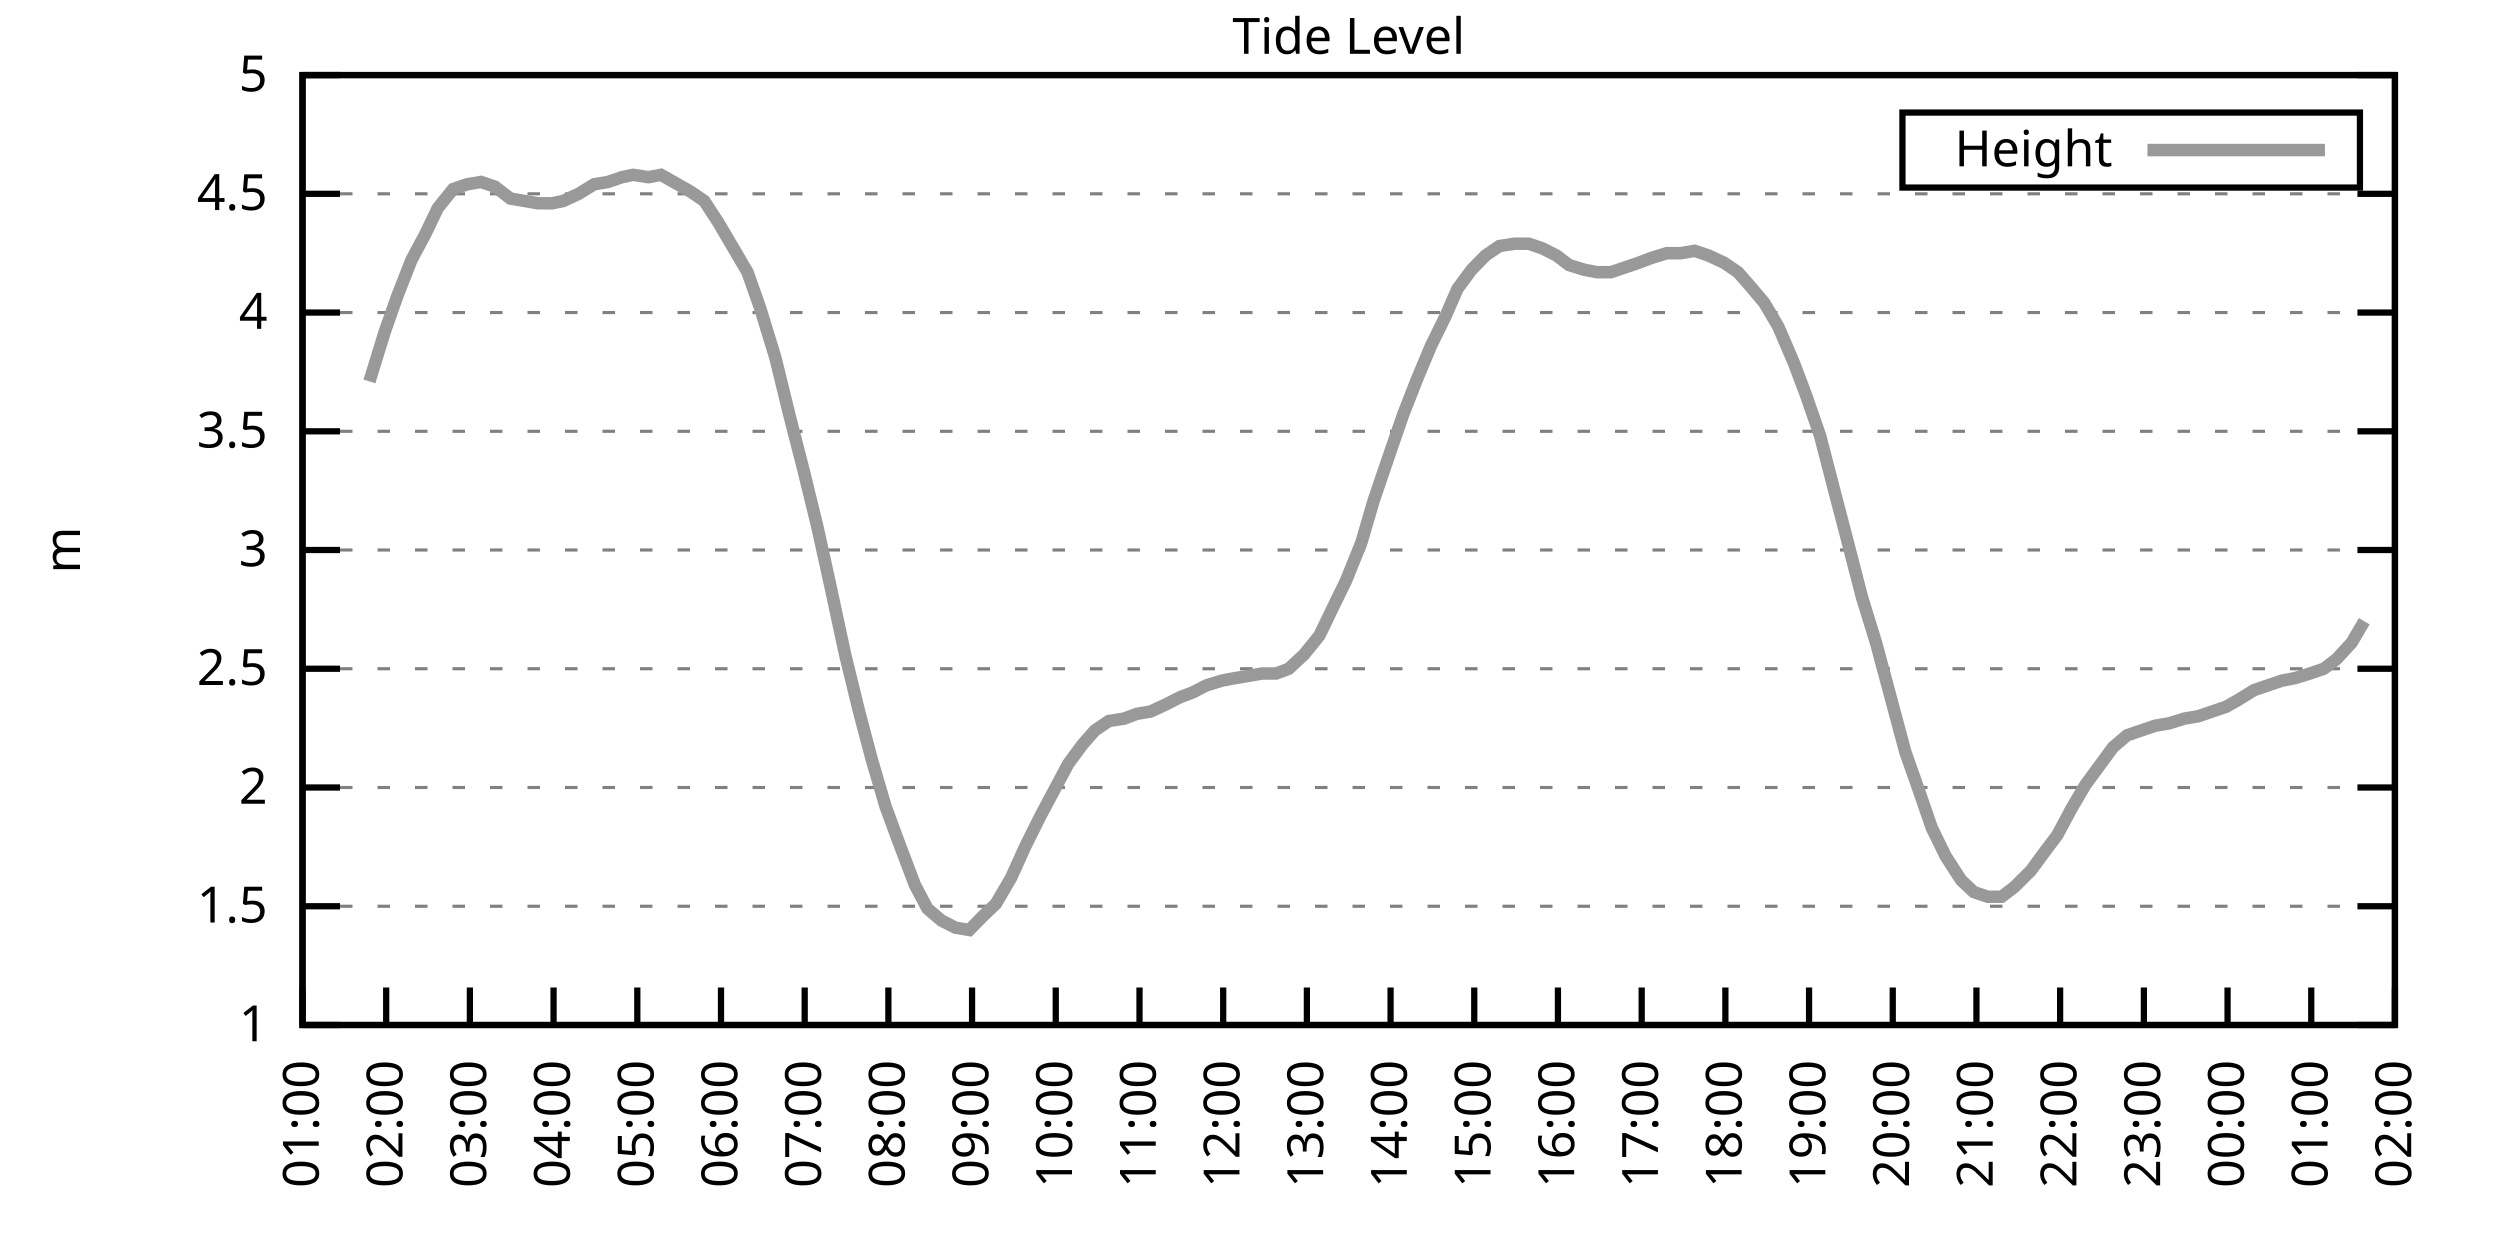
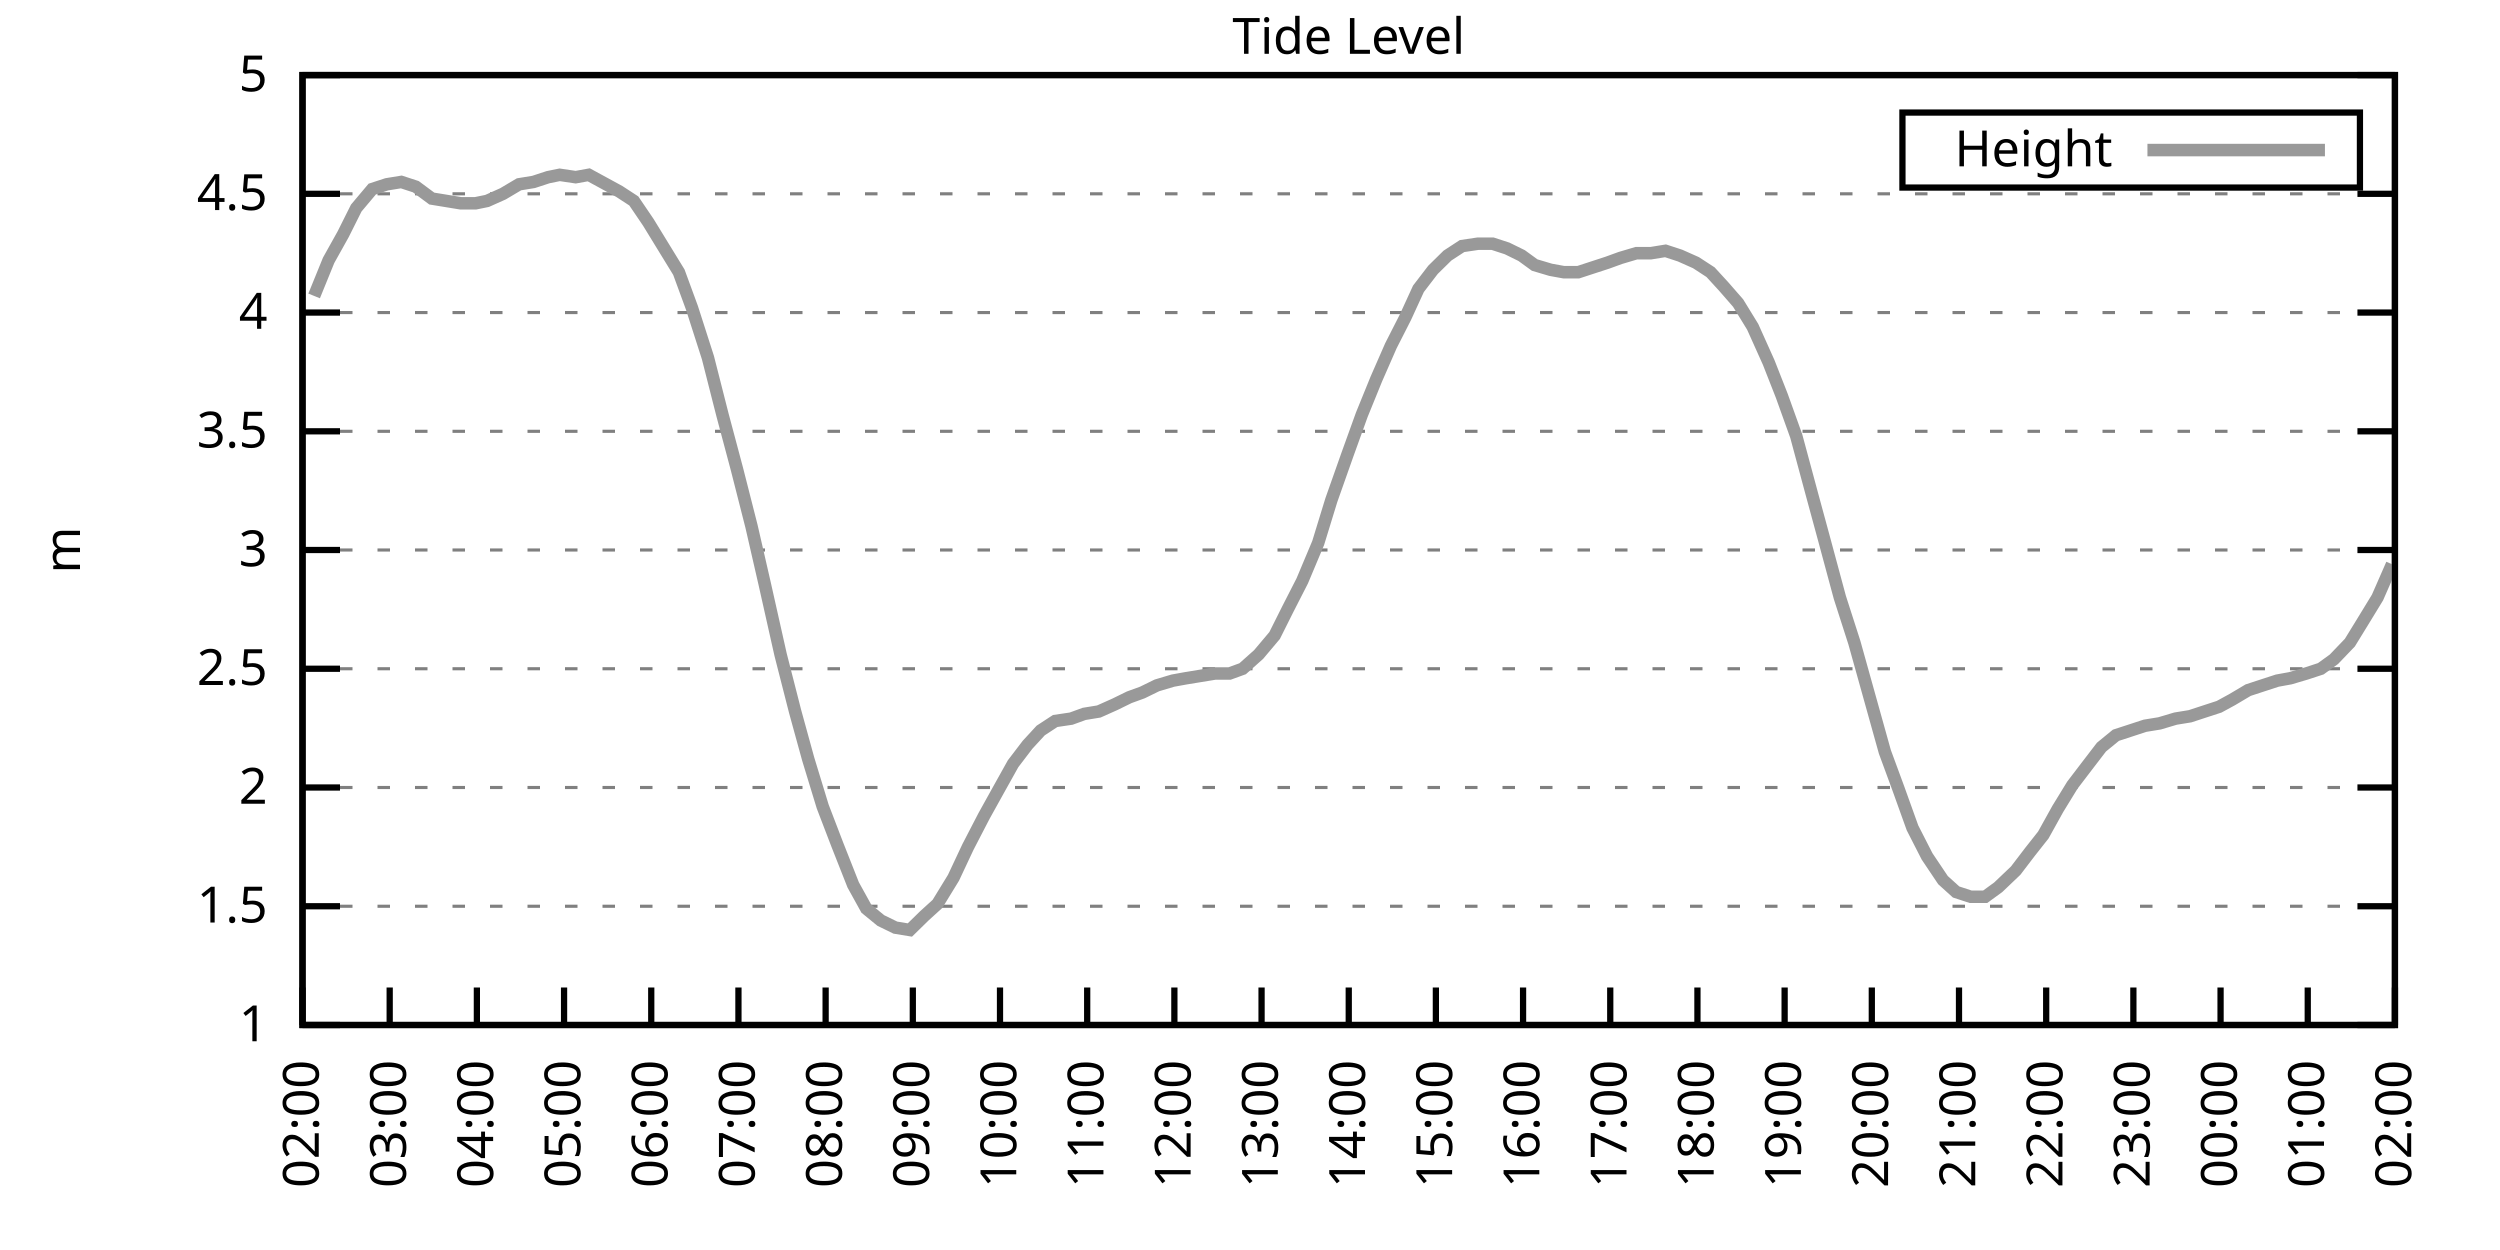
<svg xmlns="http://www.w3.org/2000/svg" xmlns:xlink="http://www.w3.org/1999/xlink" width="400" height="200" viewBox="0 0 400 200">
  <g id="gnuplot_canvas">
    <rect x="0" y="0" width="400" height="200" fill="none" />
    <defs>
      <circle id="gpDot" r="0.5" stroke-width="0.5" stroke="currentColor" />
      <path id="gpPt0" stroke-width="0.333" stroke="currentColor" d="M-1,0 h2 M0,-1 v2" />
      <path id="gpPt1" stroke-width="0.333" stroke="currentColor" d="M-1,-1 L1,1 M1,-1 L-1,1" />
      <path id="gpPt2" stroke-width="0.333" stroke="currentColor" d="M-1,0 L1,0 M0,-1 L0,1 M-1,-1 L1,1 M-1,1 L1,-1" />
      <rect id="gpPt3" stroke-width="0.333" stroke="currentColor" x="-1" y="-1" width="2" height="2" />
      <rect id="gpPt4" stroke-width="0.333" stroke="currentColor" fill="currentColor" x="-1" y="-1" width="2" height="2" />
      <circle id="gpPt5" stroke-width="0.333" stroke="currentColor" cx="0" cy="0" r="1" />
      <use xlink:href="#gpPt5" id="gpPt6" fill="currentColor" stroke="none" />
      <path id="gpPt7" stroke-width="0.333" stroke="currentColor" d="M0,-1.33 L-1.33,0.67 L1.33,0.67 z" />
      <use xlink:href="#gpPt7" id="gpPt8" fill="currentColor" stroke="none" />
      <use xlink:href="#gpPt7" id="gpPt9" stroke="currentColor" transform="rotate(180)" />
      <use xlink:href="#gpPt9" id="gpPt10" fill="currentColor" stroke="none" />
      <use xlink:href="#gpPt3" id="gpPt11" stroke="currentColor" transform="rotate(45)" />
      <use xlink:href="#gpPt11" id="gpPt12" fill="currentColor" stroke="none" />
      <path id="gpPt13" stroke-width="0.333" stroke="currentColor" d="M0,1.330 L1.265,0.411 L0.782,-1.067 L-0.782,-1.076 L-1.265,0.411 z" />
      <use xlink:href="#gpPt13" id="gpPt14" fill="currentColor" stroke="none" />
      <filter id="textbox" filterUnits="objectBoundingBox" x="0" y="0" height="1" width="1">
        <feFlood flood-color="white" flood-opacity="1" result="bgnd" />
        <feComposite in="SourceGraphic" in2="bgnd" operator="atop" />
      </filter>
      <filter id="greybox" filterUnits="objectBoundingBox" x="0" y="0" height="1" width="1">
        <feFlood flood-color="lightgrey" flood-opacity="1" result="grey" />
        <feComposite in="SourceGraphic" in2="grey" operator="atop" />
      </filter>
    </defs>
    <g fill="none" color="white" stroke="currentColor" stroke-width="1.00" stroke-linecap="butt" stroke-linejoin="miter">
</g>
    <g fill="none" color="black" stroke="currentColor" stroke-width="1.00" stroke-linecap="butt" stroke-linejoin="miter">
      <g stroke="none" shape-rendering="crispEdges">
        <polygon fill="rgb(255, 255, 255)" points="48.40,164.00 383.18,164.00 383.18,12.02 48.40,12.02 " />
      </g>
    </g>
    <g fill="none" color="black" stroke="currentColor" stroke-width="1.00" stroke-linecap="butt" stroke-linejoin="miter">
</g>
    <g fill="none" color="black" stroke="black" stroke-width="0.50" stroke-linecap="butt" stroke-linejoin="miter">
</g>
    <g fill="none" color="gray" stroke="currentColor" stroke-width="0.50" stroke-linecap="butt" stroke-linejoin="miter">
      <path stroke="gray" stroke-dasharray="2,4" class="gridline" d="M48.40,164.00 L383.19,164.00  " />
    </g>
    <g fill="none" color="gray" stroke="gray" stroke-width="1.00" stroke-linecap="butt" stroke-linejoin="miter">
</g>
    <g fill="none" color="black" stroke="currentColor" stroke-width="1.00" stroke-linecap="butt" stroke-linejoin="miter">
      <path stroke="black" d="M48.40,164.00 L54.40,164.00 M383.19,164.00 L377.19,164.00  " />
      <g transform="translate(42.80,166.60)" stroke="none" fill="black" font-family="Sans" font-size="8.00" text-anchor="end">
        <text>
          <tspan font-family="Sans"> 1</tspan>
        </text>
      </g>
    </g>
    <g fill="none" color="black" stroke="currentColor" stroke-width="1.00" stroke-linecap="butt" stroke-linejoin="miter">
</g>
    <g fill="none" color="black" stroke="black" stroke-width="0.50" stroke-linecap="butt" stroke-linejoin="miter">
</g>
    <g fill="none" color="gray" stroke="currentColor" stroke-width="0.50" stroke-linecap="butt" stroke-linejoin="miter">
      <path stroke="gray" stroke-dasharray="2,4" class="gridline" d="M48.40,145.00 L383.19,145.00  " />
    </g>
    <g fill="none" color="gray" stroke="gray" stroke-width="1.00" stroke-linecap="butt" stroke-linejoin="miter">
</g>
    <g fill="none" color="black" stroke="currentColor" stroke-width="1.00" stroke-linecap="butt" stroke-linejoin="miter">
      <path stroke="black" d="M48.40,145.00 L54.40,145.00 M383.19,145.00 L377.19,145.00  " />
      <g transform="translate(42.80,147.60)" stroke="none" fill="black" font-family="Sans" font-size="8.00" text-anchor="end">
        <text>
          <tspan font-family="Sans"> 1.5</tspan>
        </text>
      </g>
    </g>
    <g fill="none" color="black" stroke="currentColor" stroke-width="1.00" stroke-linecap="butt" stroke-linejoin="miter">
</g>
    <g fill="none" color="black" stroke="black" stroke-width="0.50" stroke-linecap="butt" stroke-linejoin="miter">
</g>
    <g fill="none" color="gray" stroke="currentColor" stroke-width="0.50" stroke-linecap="butt" stroke-linejoin="miter">
      <path stroke="gray" stroke-dasharray="2,4" class="gridline" d="M48.40,126.00 L383.19,126.00  " />
    </g>
    <g fill="none" color="gray" stroke="gray" stroke-width="1.00" stroke-linecap="butt" stroke-linejoin="miter">
</g>
    <g fill="none" color="black" stroke="currentColor" stroke-width="1.00" stroke-linecap="butt" stroke-linejoin="miter">
      <path stroke="black" d="M48.40,126.00 L54.40,126.00 M383.19,126.00 L377.19,126.00  " />
      <g transform="translate(42.80,128.60)" stroke="none" fill="black" font-family="Sans" font-size="8.00" text-anchor="end">
        <text>
          <tspan font-family="Sans"> 2</tspan>
        </text>
      </g>
    </g>
    <g fill="none" color="black" stroke="currentColor" stroke-width="1.00" stroke-linecap="butt" stroke-linejoin="miter">
</g>
    <g fill="none" color="black" stroke="black" stroke-width="0.50" stroke-linecap="butt" stroke-linejoin="miter">
</g>
    <g fill="none" color="gray" stroke="currentColor" stroke-width="0.50" stroke-linecap="butt" stroke-linejoin="miter">
      <path stroke="gray" stroke-dasharray="2,4" class="gridline" d="M48.40,107.00 L383.19,107.00  " />
    </g>
    <g fill="none" color="gray" stroke="gray" stroke-width="1.00" stroke-linecap="butt" stroke-linejoin="miter">
</g>
    <g fill="none" color="black" stroke="currentColor" stroke-width="1.00" stroke-linecap="butt" stroke-linejoin="miter">
      <path stroke="black" d="M48.40,107.00 L54.40,107.00 M383.19,107.00 L377.19,107.00  " />
      <g transform="translate(42.80,109.60)" stroke="none" fill="black" font-family="Sans" font-size="8.00" text-anchor="end">
        <text>
          <tspan font-family="Sans"> 2.5</tspan>
        </text>
      </g>
    </g>
    <g fill="none" color="black" stroke="currentColor" stroke-width="1.00" stroke-linecap="butt" stroke-linejoin="miter">
</g>
    <g fill="none" color="black" stroke="black" stroke-width="0.50" stroke-linecap="butt" stroke-linejoin="miter">
</g>
    <g fill="none" color="gray" stroke="currentColor" stroke-width="0.50" stroke-linecap="butt" stroke-linejoin="miter">
      <path stroke="gray" stroke-dasharray="2,4" class="gridline" d="M48.40,88.00 L383.19,88.00  " />
    </g>
    <g fill="none" color="gray" stroke="gray" stroke-width="1.00" stroke-linecap="butt" stroke-linejoin="miter">
</g>
    <g fill="none" color="black" stroke="currentColor" stroke-width="1.00" stroke-linecap="butt" stroke-linejoin="miter">
      <path stroke="black" d="M48.40,88.00 L54.40,88.00 M383.19,88.00 L377.19,88.00  " />
      <g transform="translate(42.80,90.60)" stroke="none" fill="black" font-family="Sans" font-size="8.00" text-anchor="end">
        <text>
          <tspan font-family="Sans"> 3</tspan>
        </text>
      </g>
    </g>
    <g fill="none" color="black" stroke="currentColor" stroke-width="1.00" stroke-linecap="butt" stroke-linejoin="miter">
</g>
    <g fill="none" color="black" stroke="black" stroke-width="0.50" stroke-linecap="butt" stroke-linejoin="miter">
</g>
    <g fill="none" color="gray" stroke="currentColor" stroke-width="0.50" stroke-linecap="butt" stroke-linejoin="miter">
      <path stroke="gray" stroke-dasharray="2,4" class="gridline" d="M48.40,69.01 L383.19,69.01  " />
    </g>
    <g fill="none" color="gray" stroke="gray" stroke-width="1.00" stroke-linecap="butt" stroke-linejoin="miter">
</g>
    <g fill="none" color="black" stroke="currentColor" stroke-width="1.00" stroke-linecap="butt" stroke-linejoin="miter">
      <path stroke="black" d="M48.40,69.01 L54.40,69.01 M383.19,69.01 L377.19,69.01  " />
      <g transform="translate(42.80,71.61)" stroke="none" fill="black" font-family="Sans" font-size="8.00" text-anchor="end">
        <text>
          <tspan font-family="Sans"> 3.5</tspan>
        </text>
      </g>
    </g>
    <g fill="none" color="black" stroke="currentColor" stroke-width="1.00" stroke-linecap="butt" stroke-linejoin="miter">
</g>
    <g fill="none" color="black" stroke="black" stroke-width="0.50" stroke-linecap="butt" stroke-linejoin="miter">
</g>
    <g fill="none" color="gray" stroke="currentColor" stroke-width="0.50" stroke-linecap="butt" stroke-linejoin="miter">
      <path stroke="gray" stroke-dasharray="2,4" class="gridline" d="M48.40,50.01 L383.19,50.01  " />
    </g>
    <g fill="none" color="gray" stroke="gray" stroke-width="1.00" stroke-linecap="butt" stroke-linejoin="miter">
</g>
    <g fill="none" color="black" stroke="currentColor" stroke-width="1.00" stroke-linecap="butt" stroke-linejoin="miter">
      <path stroke="black" d="M48.40,50.01 L54.40,50.01 M383.19,50.01 L377.19,50.01  " />
      <g transform="translate(42.80,52.61)" stroke="none" fill="black" font-family="Sans" font-size="8.00" text-anchor="end">
        <text>
          <tspan font-family="Sans"> 4</tspan>
        </text>
      </g>
    </g>
    <g fill="none" color="black" stroke="currentColor" stroke-width="1.00" stroke-linecap="butt" stroke-linejoin="miter">
</g>
    <g fill="none" color="black" stroke="black" stroke-width="0.50" stroke-linecap="butt" stroke-linejoin="miter">
</g>
    <g fill="none" color="gray" stroke="currentColor" stroke-width="0.50" stroke-linecap="butt" stroke-linejoin="miter">
      <path stroke="gray" stroke-dasharray="2,4" class="gridline" d="M48.40,31.01 L383.19,31.01  " />
    </g>
    <g fill="none" color="gray" stroke="gray" stroke-width="1.00" stroke-linecap="butt" stroke-linejoin="miter">
</g>
    <g fill="none" color="black" stroke="currentColor" stroke-width="1.00" stroke-linecap="butt" stroke-linejoin="miter">
      <path stroke="black" d="M48.40,31.01 L54.40,31.01 M383.19,31.01 L377.19,31.01  " />
      <g transform="translate(42.80,33.61)" stroke="none" fill="black" font-family="Sans" font-size="8.00" text-anchor="end">
        <text>
          <tspan font-family="Sans"> 4.5</tspan>
        </text>
      </g>
    </g>
    <g fill="none" color="black" stroke="currentColor" stroke-width="1.00" stroke-linecap="butt" stroke-linejoin="miter">
</g>
    <g fill="none" color="black" stroke="black" stroke-width="0.50" stroke-linecap="butt" stroke-linejoin="miter">
</g>
    <g fill="none" color="gray" stroke="currentColor" stroke-width="0.50" stroke-linecap="butt" stroke-linejoin="miter">
      <path stroke="gray" stroke-dasharray="2,4" class="gridline" d="M48.40,12.01 L383.19,12.01  " />
    </g>
    <g fill="none" color="gray" stroke="gray" stroke-width="1.00" stroke-linecap="butt" stroke-linejoin="miter">
</g>
    <g fill="none" color="black" stroke="currentColor" stroke-width="1.00" stroke-linecap="butt" stroke-linejoin="miter">
      <path stroke="black" d="M48.40,12.01 L54.40,12.01 M383.19,12.01 L377.19,12.01  " />
      <g transform="translate(42.80,14.61)" stroke="none" fill="black" font-family="Sans" font-size="8.00" text-anchor="end">
        <text>
          <tspan font-family="Sans"> 5</tspan>
        </text>
      </g>
    </g>
    <g fill="none" color="black" stroke="currentColor" stroke-width="1.00" stroke-linecap="butt" stroke-linejoin="miter">
      <path stroke="black" d="M48.40,164.00 L48.40,158.00  " />
      <g transform="translate(51.00,169.60) rotate(270.00)" stroke="none" fill="black" font-family="Sans" font-size="8.00" text-anchor="end">
        <text>
-           <tspan font-family="Sans">01:00</tspan>
-         </text>
-       </g>
-     </g>
-     <g fill="none" color="black" stroke="currentColor" stroke-width="1.00" stroke-linecap="butt" stroke-linejoin="miter">
-       <path stroke="black" d="M61.79,164.00 L61.79,158.00  " />
-       <g transform="translate(64.39,169.60) rotate(270.00)" stroke="none" fill="black" font-family="Sans" font-size="8.00" text-anchor="end">
-         <text>
          <tspan font-family="Sans">02:00</tspan>
        </text>
      </g>
    </g>
    <g fill="none" color="black" stroke="currentColor" stroke-width="1.00" stroke-linecap="butt" stroke-linejoin="miter">
-       <path stroke="black" d="M75.18,164.00 L75.18,158.00  " />
-       <g transform="translate(77.78,169.60) rotate(270.00)" stroke="none" fill="black" font-family="Sans" font-size="8.00" text-anchor="end">
+       <path stroke="black" d="M62.35,164.00 L62.35,158.00  " />
+       <g transform="translate(64.95,169.60) rotate(270.00)" stroke="none" fill="black" font-family="Sans" font-size="8.00" text-anchor="end">
        <text>
          <tspan font-family="Sans">03:00</tspan>
        </text>
      </g>
    </g>
    <g fill="none" color="black" stroke="currentColor" stroke-width="1.00" stroke-linecap="butt" stroke-linejoin="miter">
-       <path stroke="black" d="M88.57,164.00 L88.57,158.00  " />
-       <g transform="translate(91.17,169.60) rotate(270.00)" stroke="none" fill="black" font-family="Sans" font-size="8.00" text-anchor="end">
+       <path stroke="black" d="M76.30,164.00 L76.30,158.00  " />
+       <g transform="translate(78.90,169.60) rotate(270.00)" stroke="none" fill="black" font-family="Sans" font-size="8.00" text-anchor="end">
        <text>
          <tspan font-family="Sans">04:00</tspan>
        </text>
      </g>
    </g>
    <g fill="none" color="black" stroke="currentColor" stroke-width="1.00" stroke-linecap="butt" stroke-linejoin="miter">
-       <path stroke="black" d="M101.97,164.00 L101.97,158.00  " />
-       <g transform="translate(104.57,169.60) rotate(270.00)" stroke="none" fill="black" font-family="Sans" font-size="8.00" text-anchor="end">
+       <path stroke="black" d="M90.25,164.00 L90.25,158.00  " />
+       <g transform="translate(92.85,169.60) rotate(270.00)" stroke="none" fill="black" font-family="Sans" font-size="8.00" text-anchor="end">
        <text>
          <tspan font-family="Sans">05:00</tspan>
        </text>
      </g>
    </g>
    <g fill="none" color="black" stroke="currentColor" stroke-width="1.00" stroke-linecap="butt" stroke-linejoin="miter">
-       <path stroke="black" d="M115.36,164.00 L115.36,158.00  " />
-       <g transform="translate(117.96,169.60) rotate(270.00)" stroke="none" fill="black" font-family="Sans" font-size="8.00" text-anchor="end">
+       <path stroke="black" d="M104.20,164.00 L104.20,158.00  " />
+       <g transform="translate(106.80,169.60) rotate(270.00)" stroke="none" fill="black" font-family="Sans" font-size="8.00" text-anchor="end">
        <text>
          <tspan font-family="Sans">06:00</tspan>
        </text>
      </g>
    </g>
    <g fill="none" color="black" stroke="currentColor" stroke-width="1.00" stroke-linecap="butt" stroke-linejoin="miter">
-       <path stroke="black" d="M128.75,164.00 L128.75,158.00  " />
-       <g transform="translate(131.35,169.60) rotate(270.00)" stroke="none" fill="black" font-family="Sans" font-size="8.00" text-anchor="end">
+       <path stroke="black" d="M118.15,164.00 L118.15,158.00  " />
+       <g transform="translate(120.75,169.60) rotate(270.00)" stroke="none" fill="black" font-family="Sans" font-size="8.00" text-anchor="end">
        <text>
          <tspan font-family="Sans">07:00</tspan>
        </text>
      </g>
    </g>
    <g fill="none" color="black" stroke="currentColor" stroke-width="1.00" stroke-linecap="butt" stroke-linejoin="miter">
-       <path stroke="black" d="M142.14,164.00 L142.14,158.00  " />
-       <g transform="translate(144.74,169.60) rotate(270.00)" stroke="none" fill="black" font-family="Sans" font-size="8.00" text-anchor="end">
+       <path stroke="black" d="M132.10,164.00 L132.10,158.00  " />
+       <g transform="translate(134.70,169.60) rotate(270.00)" stroke="none" fill="black" font-family="Sans" font-size="8.00" text-anchor="end">
        <text>
          <tspan font-family="Sans">08:00</tspan>
        </text>
      </g>
    </g>
    <g fill="none" color="black" stroke="currentColor" stroke-width="1.00" stroke-linecap="butt" stroke-linejoin="miter">
-       <path stroke="black" d="M155.53,164.00 L155.53,158.00  " />
-       <g transform="translate(158.13,169.60) rotate(270.00)" stroke="none" fill="black" font-family="Sans" font-size="8.00" text-anchor="end">
+       <path stroke="black" d="M146.05,164.00 L146.05,158.00  " />
+       <g transform="translate(148.65,169.60) rotate(270.00)" stroke="none" fill="black" font-family="Sans" font-size="8.00" text-anchor="end">
        <text>
          <tspan font-family="Sans">09:00</tspan>
        </text>
      </g>
    </g>
    <g fill="none" color="black" stroke="currentColor" stroke-width="1.00" stroke-linecap="butt" stroke-linejoin="miter">
-       <path stroke="black" d="M168.92,164.00 L168.92,158.00  " />
-       <g transform="translate(171.52,169.60) rotate(270.00)" stroke="none" fill="black" font-family="Sans" font-size="8.00" text-anchor="end">
+       <path stroke="black" d="M160.00,164.00 L160.00,158.00  " />
+       <g transform="translate(162.60,169.60) rotate(270.00)" stroke="none" fill="black" font-family="Sans" font-size="8.00" text-anchor="end">
        <text>
          <tspan font-family="Sans">10:00</tspan>
        </text>
      </g>
    </g>
    <g fill="none" color="black" stroke="currentColor" stroke-width="1.00" stroke-linecap="butt" stroke-linejoin="miter">
-       <path stroke="black" d="M182.32,164.00 L182.32,158.00  " />
-       <g transform="translate(184.92,169.60) rotate(270.00)" stroke="none" fill="black" font-family="Sans" font-size="8.00" text-anchor="end">
+       <path stroke="black" d="M173.95,164.00 L173.95,158.00  " />
+       <g transform="translate(176.55,169.60) rotate(270.00)" stroke="none" fill="black" font-family="Sans" font-size="8.00" text-anchor="end">
        <text>
          <tspan font-family="Sans">11:00</tspan>
        </text>
      </g>
    </g>
    <g fill="none" color="black" stroke="currentColor" stroke-width="1.00" stroke-linecap="butt" stroke-linejoin="miter">
-       <path stroke="black" d="M195.71,164.00 L195.71,158.00  " />
-       <g transform="translate(198.31,169.60) rotate(270.00)" stroke="none" fill="black" font-family="Sans" font-size="8.00" text-anchor="end">
+       <path stroke="black" d="M187.90,164.00 L187.90,158.00  " />
+       <g transform="translate(190.50,169.60) rotate(270.00)" stroke="none" fill="black" font-family="Sans" font-size="8.00" text-anchor="end">
        <text>
          <tspan font-family="Sans">12:00</tspan>
        </text>
      </g>
    </g>
    <g fill="none" color="black" stroke="currentColor" stroke-width="1.00" stroke-linecap="butt" stroke-linejoin="miter">
-       <path stroke="black" d="M209.10,164.00 L209.10,158.00  " />
-       <g transform="translate(211.70,169.60) rotate(270.00)" stroke="none" fill="black" font-family="Sans" font-size="8.00" text-anchor="end">
+       <path stroke="black" d="M201.85,164.00 L201.85,158.00  " />
+       <g transform="translate(204.45,169.60) rotate(270.00)" stroke="none" fill="black" font-family="Sans" font-size="8.00" text-anchor="end">
        <text>
          <tspan font-family="Sans">13:00</tspan>
        </text>
      </g>
    </g>
    <g fill="none" color="black" stroke="currentColor" stroke-width="1.00" stroke-linecap="butt" stroke-linejoin="miter">
-       <path stroke="black" d="M222.49,164.00 L222.49,158.00  " />
-       <g transform="translate(225.09,169.60) rotate(270.00)" stroke="none" fill="black" font-family="Sans" font-size="8.00" text-anchor="end">
+       <path stroke="black" d="M215.80,164.00 L215.80,158.00  " />
+       <g transform="translate(218.40,169.60) rotate(270.00)" stroke="none" fill="black" font-family="Sans" font-size="8.00" text-anchor="end">
        <text>
          <tspan font-family="Sans">14:00</tspan>
        </text>
      </g>
    </g>
    <g fill="none" color="black" stroke="currentColor" stroke-width="1.00" stroke-linecap="butt" stroke-linejoin="miter">
-       <path stroke="black" d="M235.88,164.00 L235.88,158.00  " />
-       <g transform="translate(238.48,169.60) rotate(270.00)" stroke="none" fill="black" font-family="Sans" font-size="8.00" text-anchor="end">
+       <path stroke="black" d="M229.74,164.00 L229.74,158.00  " />
+       <g transform="translate(232.34,169.60) rotate(270.00)" stroke="none" fill="black" font-family="Sans" font-size="8.00" text-anchor="end">
        <text>
          <tspan font-family="Sans">15:00</tspan>
        </text>
      </g>
    </g>
    <g fill="none" color="black" stroke="currentColor" stroke-width="1.00" stroke-linecap="butt" stroke-linejoin="miter">
-       <path stroke="black" d="M249.27,164.00 L249.27,158.00  " />
-       <g transform="translate(251.87,169.60) rotate(270.00)" stroke="none" fill="black" font-family="Sans" font-size="8.00" text-anchor="end">
+       <path stroke="black" d="M243.69,164.00 L243.69,158.00  " />
+       <g transform="translate(246.29,169.60) rotate(270.00)" stroke="none" fill="black" font-family="Sans" font-size="8.00" text-anchor="end">
        <text>
          <tspan font-family="Sans">16:00</tspan>
        </text>
      </g>
    </g>
    <g fill="none" color="black" stroke="currentColor" stroke-width="1.00" stroke-linecap="butt" stroke-linejoin="miter">
-       <path stroke="black" d="M262.67,164.00 L262.67,158.00  " />
-       <g transform="translate(265.27,169.60) rotate(270.00)" stroke="none" fill="black" font-family="Sans" font-size="8.00" text-anchor="end">
+       <path stroke="black" d="M257.64,164.00 L257.64,158.00  " />
+       <g transform="translate(260.24,169.60) rotate(270.00)" stroke="none" fill="black" font-family="Sans" font-size="8.00" text-anchor="end">
        <text>
          <tspan font-family="Sans">17:00</tspan>
        </text>
      </g>
    </g>
    <g fill="none" color="black" stroke="currentColor" stroke-width="1.00" stroke-linecap="butt" stroke-linejoin="miter">
-       <path stroke="black" d="M276.06,164.00 L276.06,158.00  " />
-       <g transform="translate(278.66,169.60) rotate(270.00)" stroke="none" fill="black" font-family="Sans" font-size="8.00" text-anchor="end">
+       <path stroke="black" d="M271.59,164.00 L271.59,158.00  " />
+       <g transform="translate(274.19,169.60) rotate(270.00)" stroke="none" fill="black" font-family="Sans" font-size="8.00" text-anchor="end">
        <text>
          <tspan font-family="Sans">18:00</tspan>
        </text>
      </g>
    </g>
    <g fill="none" color="black" stroke="currentColor" stroke-width="1.00" stroke-linecap="butt" stroke-linejoin="miter">
-       <path stroke="black" d="M289.45,164.00 L289.45,158.00  " />
-       <g transform="translate(292.05,169.60) rotate(270.00)" stroke="none" fill="black" font-family="Sans" font-size="8.00" text-anchor="end">
+       <path stroke="black" d="M285.54,164.00 L285.54,158.00  " />
+       <g transform="translate(288.14,169.60) rotate(270.00)" stroke="none" fill="black" font-family="Sans" font-size="8.00" text-anchor="end">
        <text>
          <tspan font-family="Sans">19:00</tspan>
        </text>
      </g>
    </g>
    <g fill="none" color="black" stroke="currentColor" stroke-width="1.00" stroke-linecap="butt" stroke-linejoin="miter">
-       <path stroke="black" d="M302.84,164.00 L302.84,158.00  " />
-       <g transform="translate(305.44,169.60) rotate(270.00)" stroke="none" fill="black" font-family="Sans" font-size="8.00" text-anchor="end">
+       <path stroke="black" d="M299.49,164.00 L299.49,158.00  " />
+       <g transform="translate(302.09,169.60) rotate(270.00)" stroke="none" fill="black" font-family="Sans" font-size="8.00" text-anchor="end">
        <text>
          <tspan font-family="Sans">20:00</tspan>
        </text>
      </g>
    </g>
    <g fill="none" color="black" stroke="currentColor" stroke-width="1.00" stroke-linecap="butt" stroke-linejoin="miter">
-       <path stroke="black" d="M316.23,164.00 L316.23,158.00  " />
-       <g transform="translate(318.83,169.60) rotate(270.00)" stroke="none" fill="black" font-family="Sans" font-size="8.00" text-anchor="end">
+       <path stroke="black" d="M313.44,164.00 L313.44,158.00  " />
+       <g transform="translate(316.04,169.60) rotate(270.00)" stroke="none" fill="black" font-family="Sans" font-size="8.00" text-anchor="end">
        <text>
          <tspan font-family="Sans">21:00</tspan>
        </text>
      </g>
    </g>
    <g fill="none" color="black" stroke="currentColor" stroke-width="1.00" stroke-linecap="butt" stroke-linejoin="miter">
-       <path stroke="black" d="M329.62,164.00 L329.62,158.00  " />
-       <g transform="translate(332.22,169.60) rotate(270.00)" stroke="none" fill="black" font-family="Sans" font-size="8.00" text-anchor="end">
+       <path stroke="black" d="M327.39,164.00 L327.39,158.00  " />
+       <g transform="translate(329.99,169.60) rotate(270.00)" stroke="none" fill="black" font-family="Sans" font-size="8.00" text-anchor="end">
        <text>
          <tspan font-family="Sans">22:00</tspan>
        </text>
      </g>
    </g>
    <g fill="none" color="black" stroke="currentColor" stroke-width="1.00" stroke-linecap="butt" stroke-linejoin="miter">
-       <path stroke="black" d="M343.02,164.00 L343.02,158.00  " />
-       <g transform="translate(345.62,169.60) rotate(270.00)" stroke="none" fill="black" font-family="Sans" font-size="8.00" text-anchor="end">
+       <path stroke="black" d="M341.34,164.00 L341.34,158.00  " />
+       <g transform="translate(343.94,169.60) rotate(270.00)" stroke="none" fill="black" font-family="Sans" font-size="8.00" text-anchor="end">
        <text>
          <tspan font-family="Sans">23:00</tspan>
        </text>
      </g>
    </g>
    <g fill="none" color="black" stroke="currentColor" stroke-width="1.00" stroke-linecap="butt" stroke-linejoin="miter">
-       <path stroke="black" d="M356.41,164.00 L356.41,158.00  " />
-       <g transform="translate(359.01,169.60) rotate(270.00)" stroke="none" fill="black" font-family="Sans" font-size="8.00" text-anchor="end">
+       <path stroke="black" d="M355.29,164.00 L355.29,158.00  " />
+       <g transform="translate(357.89,169.60) rotate(270.00)" stroke="none" fill="black" font-family="Sans" font-size="8.00" text-anchor="end">
        <text>
          <tspan font-family="Sans">00:00</tspan>
        </text>
      </g>
    </g>
    <g fill="none" color="black" stroke="currentColor" stroke-width="1.00" stroke-linecap="butt" stroke-linejoin="miter">
-       <path stroke="black" d="M369.80,164.00 L369.80,158.00  " />
-       <g transform="translate(372.40,169.60) rotate(270.00)" stroke="none" fill="black" font-family="Sans" font-size="8.00" text-anchor="end">
+       <path stroke="black" d="M369.24,164.00 L369.24,158.00  " />
+       <g transform="translate(371.84,169.60) rotate(270.00)" stroke="none" fill="black" font-family="Sans" font-size="8.00" text-anchor="end">
        <text>
          <tspan font-family="Sans">01:00</tspan>
        </text>
      </g>
    </g>
    <g fill="none" color="black" stroke="currentColor" stroke-width="1.00" stroke-linecap="butt" stroke-linejoin="miter">
      <path stroke="black" d="M383.19,164.00 L383.19,158.00  " />
      <g transform="translate(385.79,169.60) rotate(270.00)" stroke="none" fill="black" font-family="Sans" font-size="8.00" text-anchor="end">
        <text>
          <tspan font-family="Sans">02:00</tspan>
        </text>
      </g>
    </g>
    <g fill="none" color="black" stroke="currentColor" stroke-width="1.00" stroke-linecap="butt" stroke-linejoin="miter">
</g>
    <g fill="none" color="black" stroke="currentColor" stroke-width="1.00" stroke-linecap="butt" stroke-linejoin="miter">
      <path stroke="black" d="M48.40,12.01 L48.40,164.00 L383.19,164.00 L383.19,12.01 L48.40,12.01 Z  " />
    </g>
    <g fill="none" color="black" stroke="currentColor" stroke-width="1.00" stroke-linecap="butt" stroke-linejoin="miter">
</g>
    <g fill="none" color="black" stroke="currentColor" stroke-width="1.00" stroke-linecap="butt" stroke-linejoin="miter">
      <path stroke="black" d="M304.39,30.01 L304.39,18.01 L377.59,18.01 L377.59,30.01 L304.39,30.01 Z  " />
    </g>
    <g id="Tide_level_plot_1">
      <g fill="none" color="white" stroke="black" stroke-width="2.00" stroke-linecap="butt" stroke-linejoin="miter">
</g>
      <g fill="none" color="black" stroke="currentColor" stroke-width="2.00" stroke-linecap="butt" stroke-linejoin="miter">
        <g transform="translate(337.99,26.61)" stroke="none" fill="black" font-family="Sans" font-size="8.00" text-anchor="end">
          <text>
            <tspan font-family="Sans">Height</tspan>
          </text>
        </g>
      </g>
      <g fill="none" color="black" stroke="currentColor" stroke-width="2.00" stroke-linecap="butt" stroke-linejoin="miter">
-         <path stroke="rgb(153, 153, 153)" d="M343.59,24.01 L371.99,24.01 M59.11,61.03 L61.57,53.05 L63.58,47.35 L65.81,41.65 L68.04,37.47 L70.05,33.29   L72.50,30.25 L74.74,29.49 L76.97,29.11 L79.20,29.87 L81.66,31.77 L83.89,32.15 L86.12,32.53 L88.35,32.53   L90.14,32.15 L92.59,31.01 L95.05,29.49 L97.28,29.11 L99.51,28.35 L101.30,27.97 L103.75,28.35 L105.76,27.97   L108.44,29.49 L110.45,30.63 L112.68,32.15 L114.91,35.57 L117.37,39.75 L119.60,43.55 L121.61,49.25 L124.06,57.23   L126.29,66.35 L128.53,75.09 L130.76,84.21 L132.77,93.32 L135.22,104.72 L137.45,113.84 L139.46,121.44 L141.69,129.04   L143.93,135.12 L146.38,141.58 L148.39,145.38 L150.62,147.28 L152.85,148.42 L155.09,148.80 L157.32,146.52 L159.33,144.62   L161.78,140.44 L164.01,135.50 L166.47,130.56 L168.70,126.38 L170.93,122.20 L173.17,119.16 L175.17,116.88 L177.41,115.36   L179.86,114.98 L181.87,114.22 L184.10,113.84 L186.56,112.70 L188.79,111.56 L190.80,110.80 L193.03,109.66 L195.48,108.90   L197.49,108.52 L199.73,108.14 L201.96,107.76 L204.19,107.76 L206.20,107.00 L208.65,104.72 L211.11,101.68 L213.12,97.50   L215.35,92.94 L217.80,86.87 L219.81,80.03 L222.27,72.81 L224.50,66.35 L226.73,60.65 L228.96,55.33 L231.20,50.77   L233.20,46.21 L235.44,43.17 L237.67,40.89 L239.90,39.37 L242.36,38.99 L244.59,38.99 L246.82,39.75 L249.05,40.89   L251.06,42.41 L253.51,43.17 L255.52,43.55 L257.76,43.55 L259.99,42.79 L262.22,42.03 L264.23,41.27 L266.68,40.51   L268.92,40.51 L271.15,40.13 L273.38,40.89 L275.83,42.03 L278.07,43.55 L280.07,45.83 L282.31,48.49 L284.54,52.29   L286.99,57.99 L289.00,63.31 L291.23,69.77 L293.69,79.27 L295.48,86.11 L297.93,95.60 L300.16,102.82 L304.85,120.30   L306.86,126.00 L309.09,132.46 L311.32,137.02 L313.78,140.82 L315.79,142.72 L318.02,143.48 L320.25,143.48 L322.26,141.96   L324.94,139.30 L327.17,136.26 L329.18,133.60 L331.41,129.42 L333.64,125.62 L335.87,122.58 L338.10,119.54 L340.34,117.64   L342.57,116.88 L344.80,116.12 L347.03,115.74 L349.49,114.98 L351.72,114.60 L353.95,113.84 L356.18,113.08 L358.19,111.94   L360.65,110.42 L362.88,109.66 L365.11,108.90 L367.12,108.52 L369.58,107.76 L371.81,107.00 L373.82,105.48 L376.27,102.82   L378.28,99.40  " />
+         <path stroke="rgb(153, 153, 153)" d="M343.59,24.01 L371.99,24.01 M50.26,47.35 L52.58,41.65 L54.91,37.47 L57.00,33.29 L59.56,30.25 L61.88,29.49   L64.21,29.11 L66.53,29.87 L69.09,31.77 L71.42,32.15 L73.74,32.53 L76.07,32.53 L77.93,32.15 L80.48,31.01   L83.04,29.49 L85.37,29.11 L87.69,28.35 L89.55,27.97 L92.11,28.35 L94.20,27.97 L96.99,29.49 L99.08,30.63   L101.41,32.15 L103.73,35.57 L106.29,39.75 L108.62,43.55 L110.71,49.25 L113.27,57.23 L115.59,66.35 L117.92,75.09   L120.24,84.21 L122.33,93.32 L124.89,104.72 L127.22,113.84 L129.31,121.44 L131.63,129.04 L133.96,135.12 L136.51,141.58   L138.61,145.38 L140.93,147.28 L143.26,148.42 L145.58,148.80 L147.91,146.52 L150.00,144.62 L152.56,140.44 L154.88,135.50   L157.44,130.56 L159.76,126.38 L162.09,122.20 L164.41,119.16 L166.51,116.88 L168.83,115.36 L171.39,114.98 L173.48,114.22   L175.81,113.84 L178.36,112.70 L180.69,111.56 L182.78,110.80 L185.11,109.66 L187.66,108.90 L189.76,108.52 L192.08,108.14   L194.41,107.76 L196.73,107.76 L198.82,107.00 L201.38,104.72 L203.94,101.68 L206.03,97.50 L208.36,92.94 L210.91,86.87   L213.01,80.03 L215.56,72.81 L217.89,66.35 L220.21,60.65 L222.54,55.33 L224.86,50.77 L226.95,46.21 L229.28,43.17   L231.60,40.89 L233.93,39.37 L236.49,38.99 L238.81,38.99 L241.14,39.75 L243.46,40.89 L245.55,42.41 L248.11,43.17   L250.20,43.55 L252.53,43.55 L254.85,42.79 L257.18,42.03 L259.27,41.27 L261.83,40.51 L264.15,40.51 L266.48,40.13   L268.80,40.89 L271.36,42.03 L273.69,43.55 L275.78,45.83 L278.10,48.49 L280.43,52.29 L282.99,57.99 L285.08,63.31   L287.40,69.77 L289.96,79.27 L291.82,86.11 L294.38,95.60 L296.70,102.82 L301.58,120.30 L303.68,126.00 L306.00,132.46   L308.33,137.02 L310.88,140.82 L312.98,142.72 L315.30,143.48 L317.63,143.48 L319.72,141.96 L322.51,139.30 L324.83,136.26   L326.93,133.60 L329.25,129.42 L331.58,125.62 L333.90,122.58 L336.23,119.54 L338.55,117.64 L340.88,116.88 L343.20,116.12   L345.53,115.74 L348.08,114.98 L350.41,114.60 L352.73,113.84 L355.06,113.08 L357.15,111.94 L359.71,110.42 L362.03,109.66   L364.36,108.90 L366.45,108.52 L369.01,107.76 L371.33,107.00 L373.43,105.48 L375.98,102.82 L378.08,99.40 L380.40,95.60   L382.73,90.28  " />
      </g>
    </g>
    <g fill="none" color="black" stroke="currentColor" stroke-width="2.00" stroke-linecap="butt" stroke-linejoin="miter">
</g>
    <g fill="none" color="black" stroke="black" stroke-width="1.00" stroke-linecap="butt" stroke-linejoin="miter">
</g>
    <g fill="none" color="black" stroke="currentColor" stroke-width="1.00" stroke-linecap="butt" stroke-linejoin="miter">
      <path stroke="black" d="M48.40,12.01 L48.40,164.00 L383.19,164.00 L383.19,12.01 L48.40,12.01 Z  " />
      <g transform="translate(12.80,88.01) rotate(270.00)" stroke="none" fill="black" font-family="Sans" font-size="8.00" text-anchor="middle">
        <text>
          <tspan font-family="Sans">m</tspan>
        </text>
      </g>
    </g>
    <g fill="none" color="black" stroke="currentColor" stroke-width="1.00" stroke-linecap="butt" stroke-linejoin="miter">
</g>
    <g fill="none" color="black" stroke="currentColor" stroke-width="1.00" stroke-linecap="butt" stroke-linejoin="miter">
      <g transform="translate(215.79,8.61)" stroke="none" fill="black" font-family="Sans" font-size="8.00" text-anchor="middle">
        <text>
          <tspan font-family="Sans">Tide Level</tspan>
        </text>
      </g>
    </g>
    <g fill="none" color="black" stroke="currentColor" stroke-width="1.00" stroke-linecap="butt" stroke-linejoin="miter">
</g>
  </g>
</svg>
